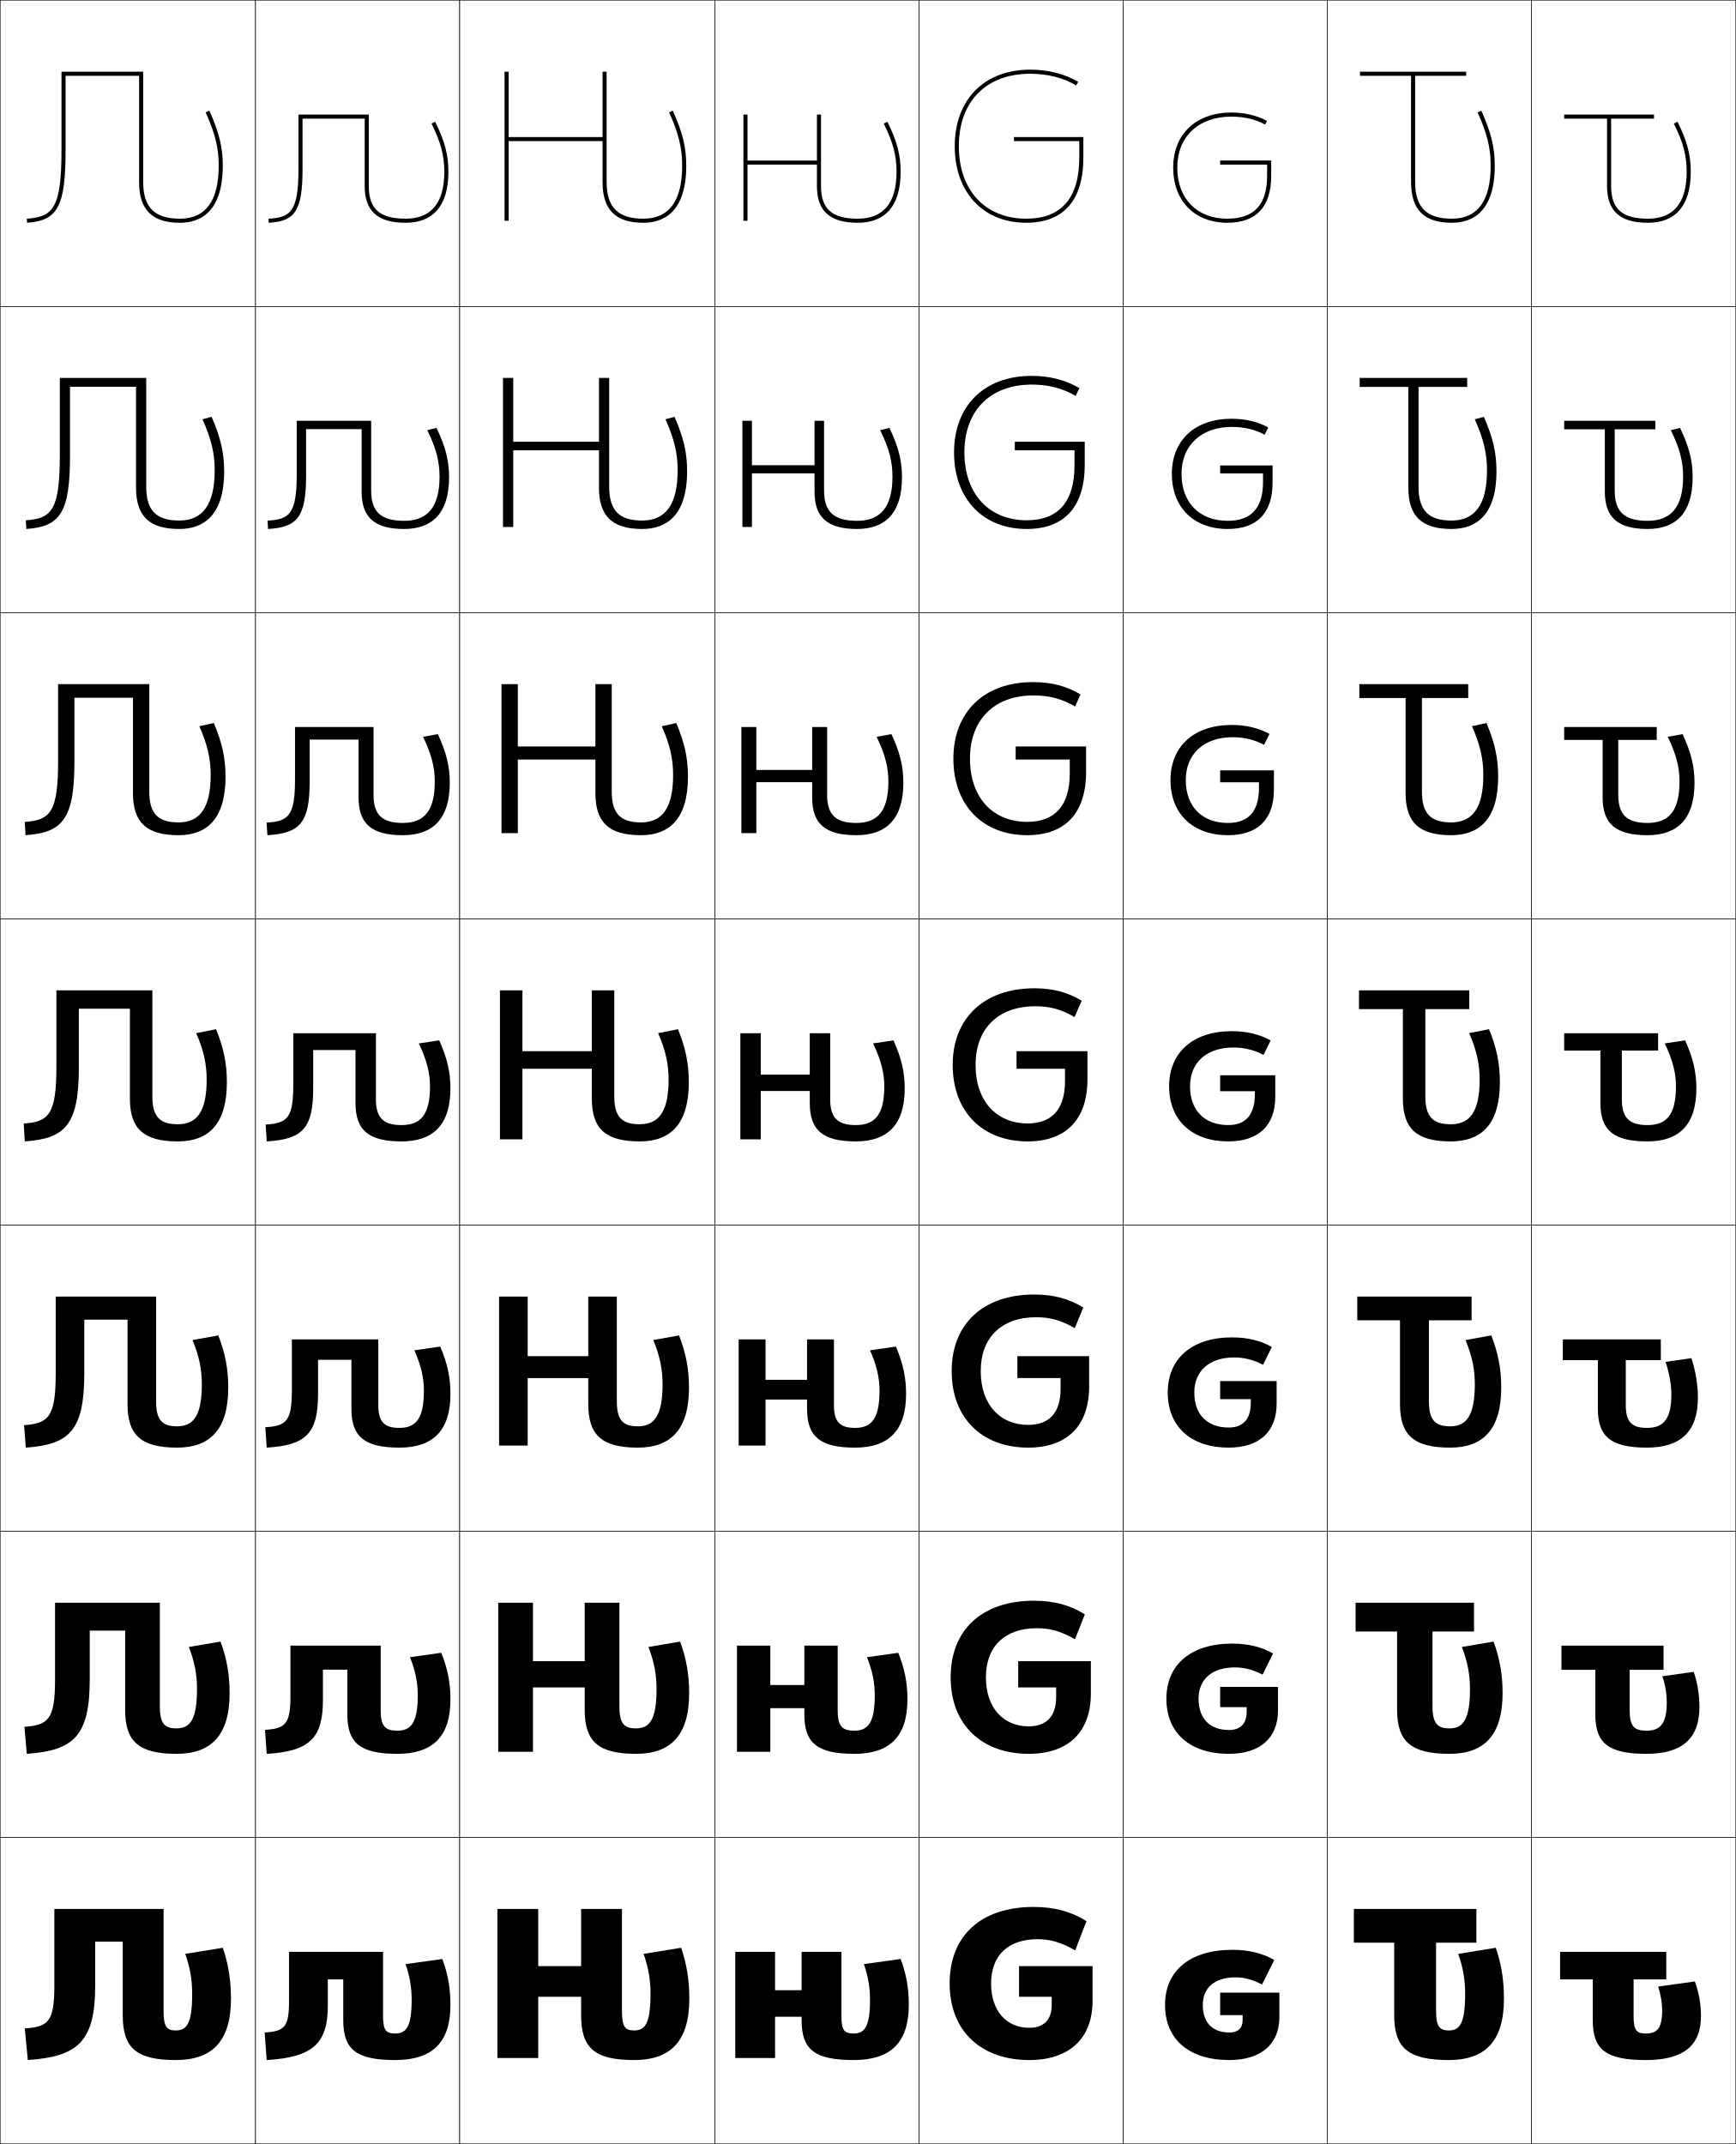
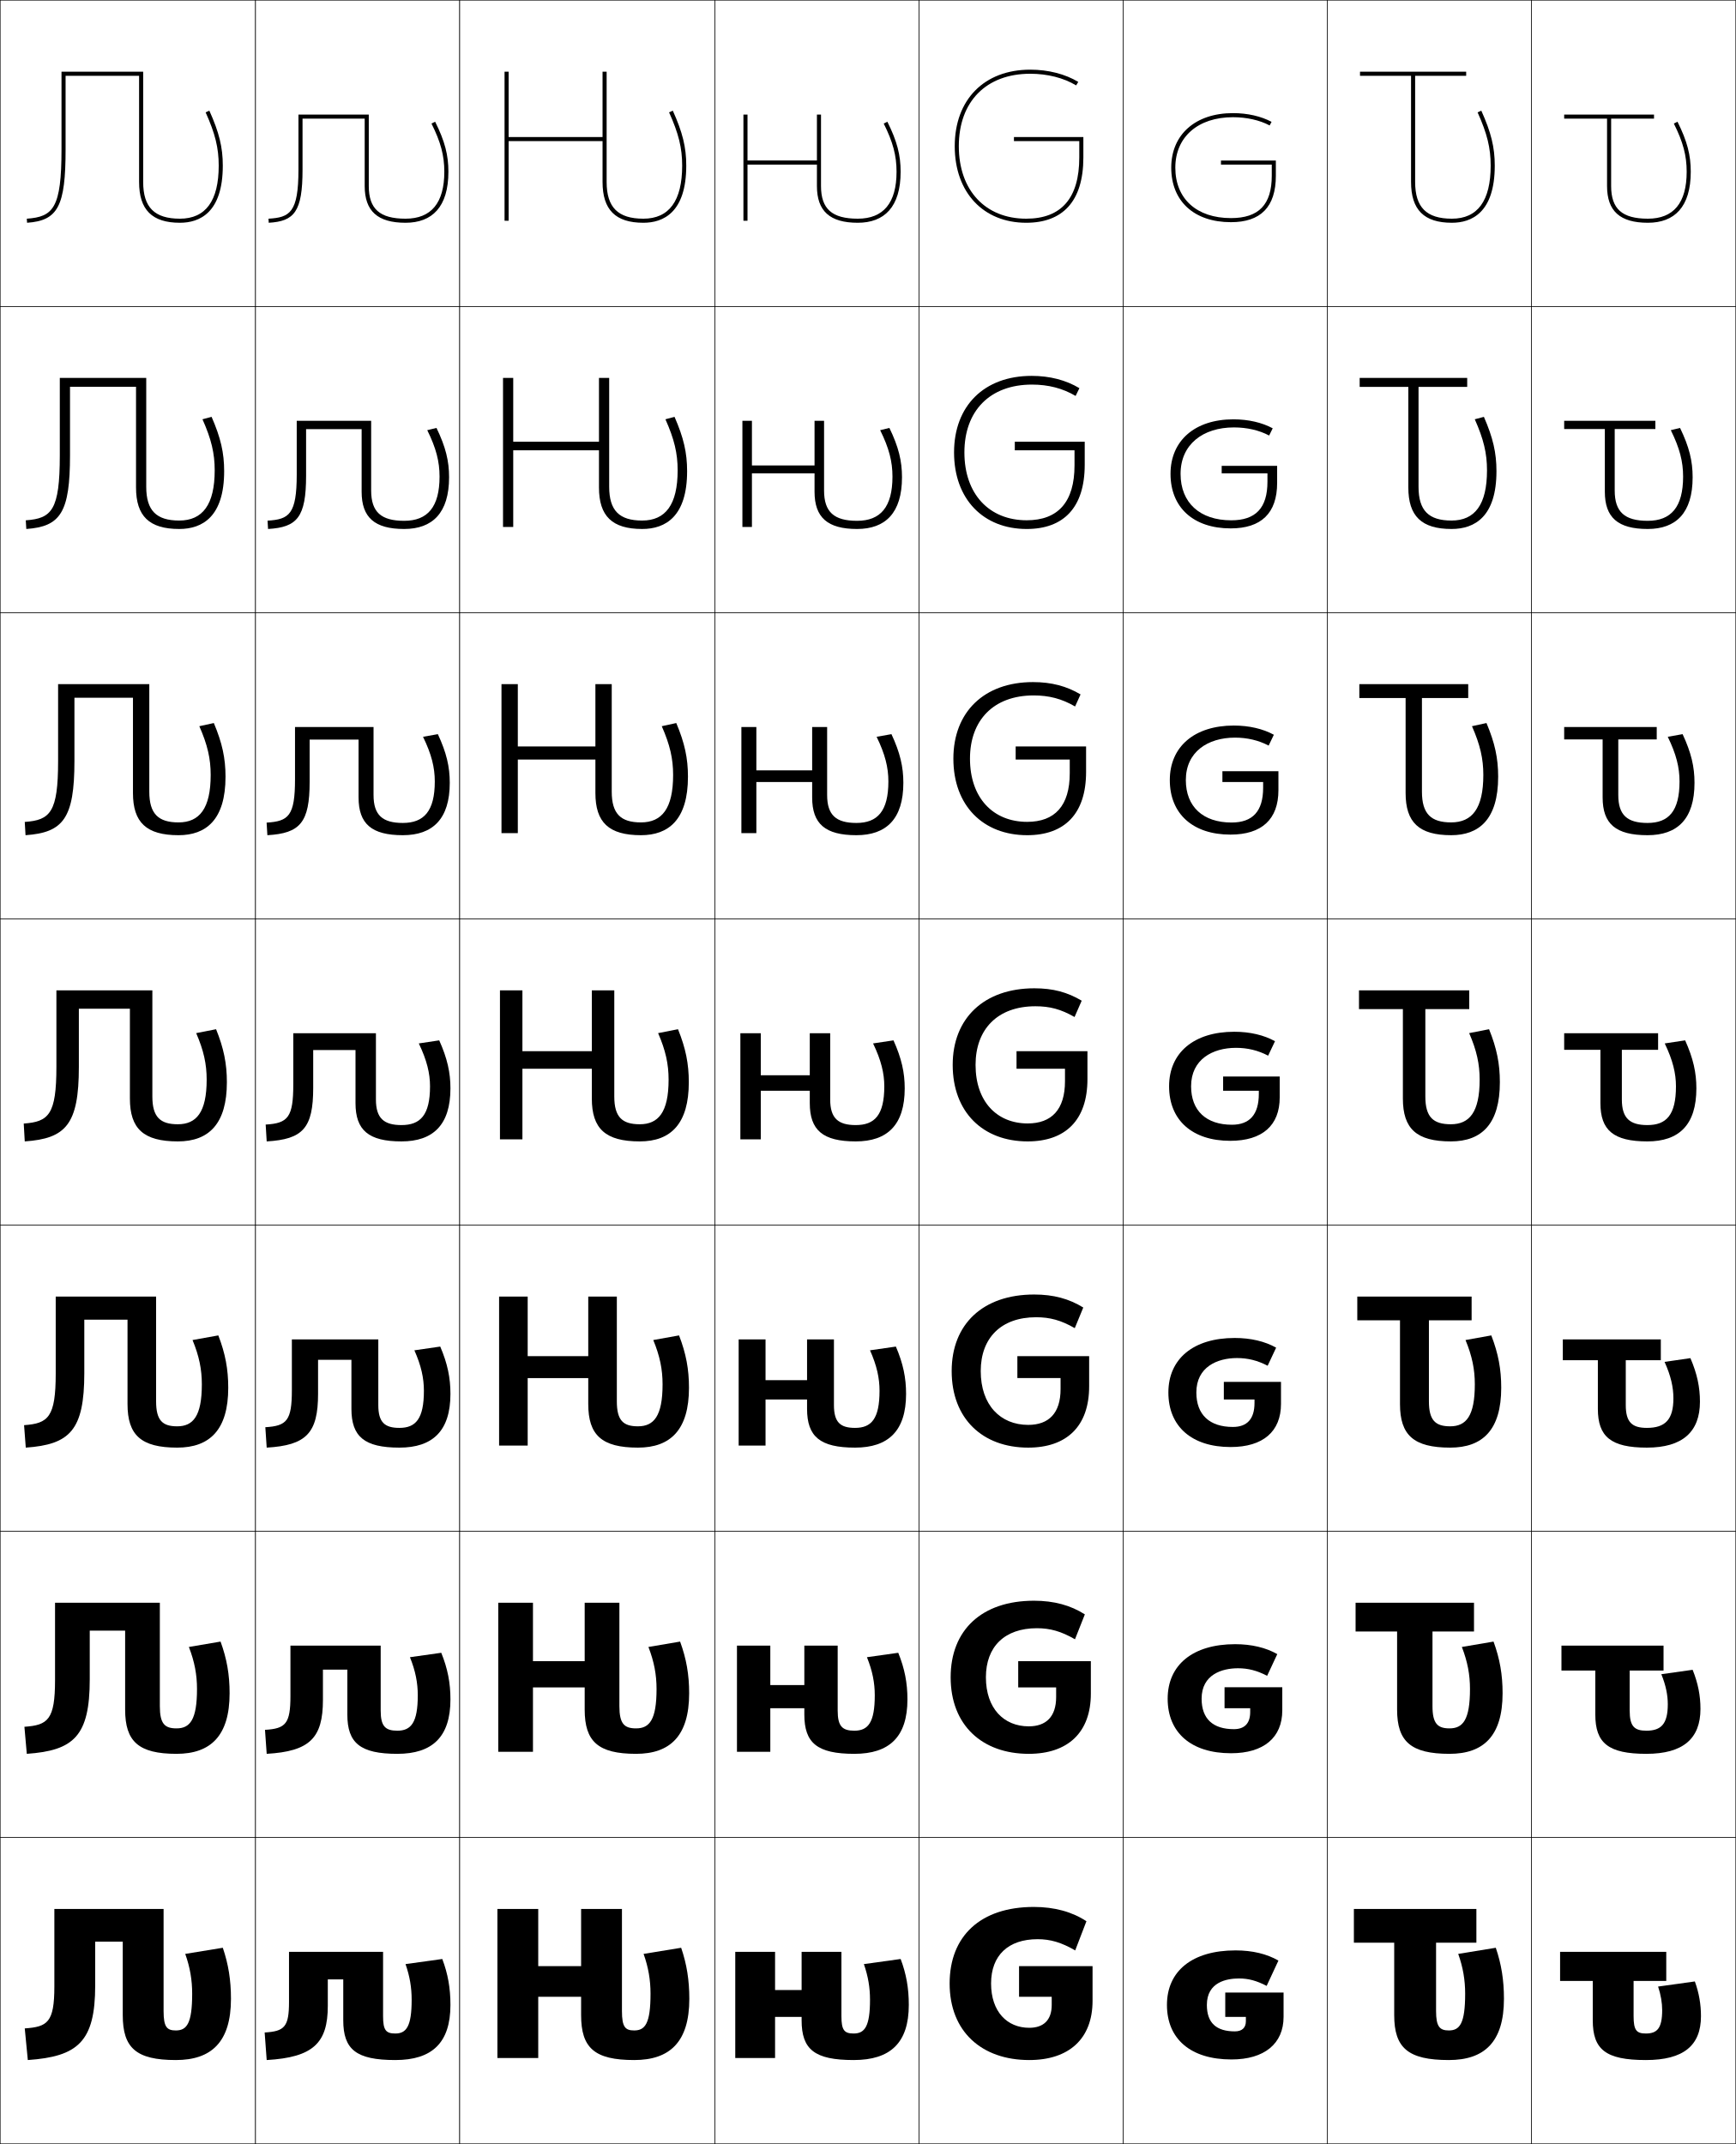
<svg xmlns="http://www.w3.org/2000/svg" width="850.25" height="1050.25" viewBox="0 0 850.25 1050.25" overflow="visible" enable-background="new 0 0 850.25 1050.25" xml:space="preserve">
  <g id="レイヤー1">
    <g>
      <rect x="0.125" y="0.125" fill="none" stroke="#000000" stroke-width="0.25" width="125" height="150" />
      <rect x="0.125" y="150.125" fill="none" stroke="#000000" stroke-width="0.25" width="125" height="150" />
      <rect x="0.125" y="300.125" fill="none" stroke="#000000" stroke-width="0.25" width="125" height="150" />
      <rect x="0.125" y="450.125" fill="none" stroke="#000000" stroke-width="0.25" width="125" height="150" />
      <rect x="0.125" y="600.125" fill="none" stroke="#000000" stroke-width="0.25" width="125" height="150" />
      <rect x="0.125" y="750.125" fill="none" stroke="#000000" stroke-width="0.25" width="125" height="150" />
      <rect x="0.125" y="900.125" fill="none" stroke="#000000" stroke-width="0.25" width="125" height="150" />
      <rect x="125.125" y="0.125" fill="none" stroke="#000000" stroke-width="0.25" width="100" height="150" />
      <rect x="125.125" y="150.125" fill="none" stroke="#000000" stroke-width="0.25" width="100" height="150" />
      <rect x="125.125" y="300.125" fill="none" stroke="#000000" stroke-width="0.25" width="100" height="150" />
      <rect x="125.125" y="450.125" fill="none" stroke="#000000" stroke-width="0.25" width="100" height="150" />
      <rect x="125.125" y="600.125" fill="none" stroke="#000000" stroke-width="0.25" width="100" height="150" />
      <rect x="125.125" y="750.125" fill="none" stroke="#000000" stroke-width="0.25" width="100" height="150" />
      <rect x="125.125" y="900.125" fill="none" stroke="#000000" stroke-width="0.25" width="100" height="150" />
      <rect x="225.125" y="0.125" fill="none" stroke="#000000" stroke-width="0.25" width="125" height="150" />
      <rect x="225.125" y="150.125" fill="none" stroke="#000000" stroke-width="0.25" width="125" height="150" />
      <rect x="225.125" y="300.125" fill="none" stroke="#000000" stroke-width="0.25" width="125" height="150" />
      <rect x="225.125" y="450.125" fill="none" stroke="#000000" stroke-width="0.25" width="125" height="150" />
      <rect x="225.125" y="600.125" fill="none" stroke="#000000" stroke-width="0.25" width="125" height="150" />
      <rect x="225.125" y="750.125" fill="none" stroke="#000000" stroke-width="0.25" width="125" height="150" />
      <rect x="225.125" y="900.125" fill="none" stroke="#000000" stroke-width="0.25" width="125" height="150" />
      <rect x="350.125" y="0.125" fill="none" stroke="#000000" stroke-width="0.25" width="100" height="150" />
      <rect x="350.125" y="150.125" fill="none" stroke="#000000" stroke-width="0.25" width="100" height="150" />
      <rect x="350.125" y="300.125" fill="none" stroke="#000000" stroke-width="0.25" width="100" height="150" />
      <rect x="350.125" y="450.125" fill="none" stroke="#000000" stroke-width="0.25" width="100" height="150" />
      <rect x="350.125" y="600.125" fill="none" stroke="#000000" stroke-width="0.25" width="100" height="150" />
      <rect x="350.125" y="750.125" fill="none" stroke="#000000" stroke-width="0.25" width="100" height="150" />
      <rect x="350.125" y="900.125" fill="none" stroke="#000000" stroke-width="0.25" width="100" height="150" />
      <rect x="450.125" y="0.125" fill="none" stroke="#000000" stroke-width="0.25" width="100" height="150" />
      <rect x="450.125" y="150.125" fill="none" stroke="#000000" stroke-width="0.25" width="100" height="150" />
      <rect x="450.125" y="300.125" fill="none" stroke="#000000" stroke-width="0.25" width="100" height="150" />
      <rect x="450.125" y="450.125" fill="none" stroke="#000000" stroke-width="0.25" width="100" height="150" />
      <rect x="450.125" y="600.125" fill="none" stroke="#000000" stroke-width="0.25" width="100" height="150" />
      <rect x="450.125" y="750.125" fill="none" stroke="#000000" stroke-width="0.25" width="100" height="150" />
      <rect x="450.125" y="900.125" fill="none" stroke="#000000" stroke-width="0.25" width="100" height="150" />
      <rect x="550.125" y="0.125" fill="none" stroke="#000000" stroke-width="0.25" width="100" height="150" />
      <rect x="550.125" y="150.125" fill="none" stroke="#000000" stroke-width="0.25" width="100" height="150" />
      <rect x="550.125" y="300.125" fill="none" stroke="#000000" stroke-width="0.25" width="100" height="150" />
      <rect x="550.125" y="450.125" fill="none" stroke="#000000" stroke-width="0.25" width="100" height="150" />
      <rect x="550.125" y="600.125" fill="none" stroke="#000000" stroke-width="0.25" width="100" height="150" />
      <rect x="550.125" y="750.125" fill="none" stroke="#000000" stroke-width="0.25" width="100" height="150" />
      <rect x="550.125" y="900.125" fill="none" stroke="#000000" stroke-width="0.25" width="100" height="150" />
      <rect x="650.125" y="0.125" fill="none" stroke="#000000" stroke-width="0.25" width="100" height="150" />
      <rect x="650.125" y="150.125" fill="none" stroke="#000000" stroke-width="0.25" width="100" height="150" />
      <rect x="650.125" y="300.125" fill="none" stroke="#000000" stroke-width="0.25" width="100" height="150" />
      <rect x="650.125" y="450.125" fill="none" stroke="#000000" stroke-width="0.25" width="100" height="150" />
      <rect x="650.125" y="600.125" fill="none" stroke="#000000" stroke-width="0.25" width="100" height="150" />
      <rect x="650.125" y="750.125" fill="none" stroke="#000000" stroke-width="0.25" width="100" height="150" />
      <rect x="650.125" y="900.125" fill="none" stroke="#000000" stroke-width="0.25" width="100" height="150" />
      <rect x="750.125" y="0.125" fill="none" stroke="#000000" stroke-width="0.25" width="100" height="150" />
      <rect x="750.125" y="150.125" fill="none" stroke="#000000" stroke-width="0.25" width="100" height="150" />
      <rect x="750.125" y="300.125" fill="none" stroke="#000000" stroke-width="0.25" width="100" height="150" />
      <rect x="750.125" y="450.125" fill="none" stroke="#000000" stroke-width="0.25" width="100" height="150" />
      <rect x="750.125" y="600.125" fill="none" stroke="#000000" stroke-width="0.25" width="100" height="150" />
      <rect x="750.125" y="750.125" fill="none" stroke="#000000" stroke-width="0.25" width="100" height="150" />
      <rect x="750.125" y="900.125" fill="none" stroke="#000000" stroke-width="0.25" width="100" height="150" />
    </g>
    <g>
-       <path d="M392.625,989.625c0,14.319,6.289,19.5,25.5,19.5c17.993,0,27-8.432,27-27      c0-8.248-1.248-15.248-4-22.5l-18,2.5c2.098,6.06,3,11.473,3,17.5c0,13.013-2.575,16.5-8,16.5      c-4.556,0-6-1.56-6-8.5v-31.5h-19.5v18.786h-13V956.125h-19.5v52h19.5v-20.214h13V989.625z" />
-       <path d="M393.958,839.875c0,13.973,6.334,19.25,24.5,19.25c17.157,0,26-8.309,26-26.667      c0-8.057-1.341-15.05-4.5-22.833L424.625,811.791      c2.72,6.782,3.833,12.544,3.833,18.667c0,13.398-3.301,17.333-10,17.333      c-5.886,0-8.167-2.146-8.167-9.833V806.125h-16.333v19.287h-16.666V806.125h-16.334v52      h16.334v-21.379h16.666V839.875z" />
-       <path d="M395.292,690.125c0,13.626,6.377,19,23.5,19c16.319,0,25-8.187,25-26.333      c0-7.865-1.435-14.852-5-23.167L426.125,661.458      c3.343,7.505,4.667,13.615,4.667,19.834c0,13.784-4.026,18.166-12,18.166      c-7.216,0-10.334-2.731-10.334-11.166V656.125h-13.166v19.789h-20.334V656.125h-13.166v52      h13.166v-22.545h20.334V690.125z" />
-       <path d="M396.625,540.375c0,13.279,6.422,18.75,22.5,18.75c15.483,0,24-8.063,24-26      c0-7.674-1.527-14.653-5.5-23.5l-10,1.5c3.965,8.228,5.5,14.686,5.5,21      c0,14.171-4.752,19-14,19c-8.546,0-12.5-3.318-12.5-12.5v-32.5h-10v20.29h-24V506.125h-10v52h10      v-23.71h24V540.375z" />
-       <path d="M370.458,356.125H363.125v52h7.333v-24.971h27.333V390.625      c0,12.952,6.4,18.5,21.667,18.5c14.665,0,23-7.953,23-25.667      c0-7.81-1.584-14.734-5.833-23.833l-7.263,1.298      c4.151,8.501,5.763,15.013,5.763,21.869c0,14.535-5.299,20.333-15.667,20.333      c-9.903,0-14.333-3.807-14.333-13.667v-33.333h-7.334v21.029h-27.333V356.125z" />
-       <path d="M368.292,206.125H363.625v52h4.667v-26.232h30.666V240.875      c0,12.625,6.378,18.25,20.834,18.25c13.846,0,22-7.841,22-25.333      c0-7.945-1.641-14.815-6.167-24.167l-4.526,1.097      c4.339,8.775,6.026,15.34,6.026,22.737c0,14.898-5.846,21.667-17.333,21.667      c-11.261,0-16.167-4.296-16.167-14.833V206.125h-4.667v21.768h-30.666V206.125z" />
-       <path d="M432.836,60.52C437.361,69.569,439.125,76.188,439.125,84.125c0,15.262-6.393,23-19,23      c-12.617,0-18-4.785-18-16v-35h-2v22.507h-34V56.125h-2v52h2V80.632h34V91.125c0,12.299,6.355,18,20,18      c13.027,0,21-7.729,21-25c0-8.081-1.697-14.896-6.5-24.5L432.836,60.52z" />
-     </g>
-     <g>
      <path d="M284.625,987.125c0,16.045,6.52,22,26,22c17.274,0,27-8.671,27-30      c0-9.126-1.248-16.976-4-25l-18.4,3c2.36,6.598,3.4,12.831,3.4,19.5      c0,14.598-2.63,18-8,18c-4.368,0-6-1.637-6-9.5v-50h-20v28h-21v-28h-20v73h20v-30h21V987.125z" />
      <path d="M286.375,837.458c0,15.619,6.562,21.667,25.167,21.667      c16.633,0,26-8.729,26-29.667c0-9.099-1.337-16.856-4.432-25.318l-15.514,2.637      c2.801,7.227,3.979,13.599,3.979,20.598c0,15.084-3.439,19.283-10.044,19.283      c-5.776,0-8.155-2.257-8.155-10.865V785.125h-17v28.6h-25.333V785.125h-17v73      h17v-31.533h25.333V837.458z" />
      <path d="M288.125,687.792c0,15.192,6.603,21.333,24.333,21.333      c15.992,0,25-8.787,25-29.333c0-9.071-1.427-16.737-4.863-25.638l-12.629,2.273      c3.242,7.855,4.558,14.367,4.558,21.696c0,15.57-4.25,20.566-12.089,20.566      c-7.183,0-10.311-2.878-10.311-12.232V635.125h-14v29.2h-29.667V635.125h-14v73h14v-33.066      H288.125V687.792z" />
      <path d="M289.875,538.125c0,14.767,6.645,21,23.5,21c15.351,0,24-8.845,24-29      c0-9.044-1.517-16.617-5.294-25.956l-9.743,1.91      c3.683,8.484,5.137,15.136,5.137,22.795c0,16.057-5.061,21.85-14.133,21.85      c-8.591,0-12.466-3.499-12.466-13.599v-52h-11v29.801h-34V485.125h-11v73h11v-34.6h34V538.125z" />
      <path d="M291.625,388.458c0,14.392,6.548,20.667,22.333,20.667      c13.427,0,23-7.516,23-28.667c0-9.017-1.606-16.497-5.726-26.274l-7.103,1.547      c4.013,9.112,5.562,15.904,5.562,23.894c0,16.455-5.504,23.233-15.755,23.233      c-9.877,0-14.311-4.183-14.311-15.066v-52.667h-8v30.534H253.625v-30.534h-8v73      H253.625v-36.066h38V388.458z" />
      <path d="M293.375,238.792c0,14.018,6.452,20.333,21.167,20.333      c11.504,0,22-6.187,22-28.333c0-8.99-1.695-16.377-6.156-26.593l-4.464,1.185      c4.343,9.74,5.987,16.671,5.987,24.991c0,16.854-5.948,24.617-17.378,24.617      c-11.163,0-16.155-4.867-16.155-16.533V185.125h-5v31.267h-42V185.125h-5v73h5v-37.533h42      V238.792z" />
      <path d="M295.125,89.125c0,13.644,6.355,20,20,20c9.58,0,21-4.858,21-28      c0-8.964-1.785-16.257-6.588-26.911l-1.824,0.821      C332.387,65.403,334.125,72.475,334.125,81.125c0,17.252-6.393,26-19,26c-12.449,0-18-5.552-18-18      v-54h-2v32h-46v-32h-2v73h2v-39h46V89.125z" />
    </g>
    <g>
      <path d="M60.125,951.125h-13.5v21.5c0,27.543-8.518,34.789-33,36.5l-1.5-15.5      c11.107-0.776,14.5-2.879,14.5-20.5v-38h53.5v50c0,7.863,1.632,9.5,6,9.5c5.37,0,8-3.402,8-18      c0-6.669-1.04-12.902-3.4-19.5l18.4-3c2.752,8.024,4,15.874,4,25      c0,21.329-9.726,30-27,30c-19.48,0-26-5.955-26-22V951.125z" />
      <path d="M61.292,798.791H43.958V822.625c0,27.776-7.81,34.891-30.833,36.5l-1.167-13.25      c11.491-0.803,15-3.4,15-22.917V785.125h51.333v50.667      c0,8.608,2.38,10.865,8.156,10.865c6.604,0,10.044-4.199,10.044-19.283      c0-6.999-1.178-13.371-3.979-20.598l15.515-2.637      c3.093,8.462,4.431,16.22,4.431,25.318c0,20.938-9.367,29.667-26,29.667      c-18.605,0-25.167-6.048-25.167-21.667V798.791z" />
      <path d="M62.458,646.458H41.292V672.625c0,28.011-7.103,34.993-28.667,36.5l-0.833-10.999      c11.874-0.83,15.5-3.922,15.5-25.334V635.125h49.167v51.333      c0,9.354,3.127,12.232,10.311,12.232c7.839,0,12.089-4.996,12.089-20.566      c0-7.329-1.316-13.841-4.558-21.696l12.629-2.273      c3.436,8.9,4.862,16.566,4.862,25.638c0,20.546-9.008,29.333-25,29.333      c-17.73,0-24.333-6.141-24.333-21.333V646.458z" />
      <path d="M63.625,494.125h-25v28.5c0,28.245-6.395,35.095-26.5,36.5l-0.5-8.748      c12.257-0.857,16-4.443,16-27.752v-37.5h47v52c0,10.1,3.875,13.599,12.466,13.599      c9.073,0,14.133-5.793,14.133-21.85c0-7.659-1.454-14.311-5.137-22.795      l9.743-1.91C109.608,513.508,111.125,521.081,111.125,530.125c0,20.155-8.649,29-24,29      c-16.855,0-23.5-6.233-23.5-21V494.125z" />
      <path d="M65.125,341.792H36.458v31.002c0,28.12-5.497,35.041-23.953,36.332      l-0.38-6.497c12.505-0.875,16.333-4.716,16.333-29.834v-37.669h44.667v52.667      c0,10.883,4.434,15.066,14.311,15.066c10.251,0,15.755-6.778,15.755-23.233      c0-7.989-1.549-14.781-5.562-23.894l7.104-1.547      c4.119,9.777,5.725,17.257,5.725,26.274c0,21.151-9.573,28.667-23,28.667      c-15.785,0-22.333-6.275-22.333-20.667V341.792z" />
      <path d="M66.625,189.458H34.292v33.504c0,27.996-4.599,34.987-21.407,36.163      L12.625,254.88c12.753-0.893,16.667-4.989,16.667-31.917V185.125H71.625v53.333      c0,11.666,4.992,16.533,16.156,16.533c11.429,0,17.377-7.763,17.377-24.617      c0-8.32-1.644-15.251-5.987-24.991l4.464-1.185      c4.461,10.216,6.157,17.603,6.157,26.593c0,22.146-10.497,28.333-22,28.333      c-14.715,0-21.167-6.315-21.167-20.333V189.458z" />
      <path d="M68.125,37.125h-36v36.006c0,27.871-3.702,34.934-18.86,35.994L13.125,107.131      c13.001-0.91,17-5.261,17-34V35.125h40v54c0,12.448,5.551,18,18,18c12.607,0,19-8.748,19-26      c0-8.65-1.738-15.722-6.412-26.09l1.824-0.821      C107.34,64.868,109.125,72.161,109.125,81.125c0,23.142-11.42,28-21,28c-13.645,0-20-6.356-20-20      V37.125z" />
    </g>
    <g>
      <path d="M168.125,969.625h-7.569v13c0,18.168-7.169,25.178-29.931,26.5l-1-13.5      c9.766-0.568,11.931-2.783,11.931-15v-24.5H187.625v31.5c0,6.94,1.444,8.5,6,8.5      c5.425,0,8-3.487,8-16.5c0-6.027-0.902-11.44-3-17.5l18-2.5c2.752,7.252,4,14.252,4,22.5      c0,18.568-9.007,27-27,27c-19.211,0-25.5-5.181-25.5-19.5V969.625z" />
      <path d="M170.125,817.875h-11.954v14.833c0,18.682-6.448,25.19-27.546,26.417l-0.834-11.75      c10.16-0.591,12.463-3.04,12.463-16.583V806.125h44.204v31.833      c0,7.688,2.281,9.833,8.167,9.833c6.699,0,10-3.935,10-17.333      c0-6.123-1.113-11.885-3.833-18.667L216.125,809.625      c3.159,7.783,4.5,14.776,4.5,22.833c0,18.358-8.844,26.667-26,26.667      c-18.167,0-24.5-5.277-24.5-19.25V817.875z" />
      <path d="M172.125,666.125h-16.338v16.667c0,19.195-5.727,25.203-25.162,26.333l-0.667-10      c10.554-0.614,12.996-3.298,12.996-18.167V656.125h42.338v32.167      c0,8.435,3.117,11.166,10.333,11.166c7.974,0,12-4.382,12-18.166      c0-6.219-1.324-12.329-4.667-19.834L215.625,659.625c3.566,8.315,5,15.302,5,23.167      c0,18.146-8.68,26.333-25,26.333c-17.123,0-23.5-5.374-23.5-19V666.125z" />
      <path d="M174.125,514.375h-20.722v18.5c0,19.709-5.005,25.217-22.778,26.25l-0.5-8.25      c10.948-0.637,13.528-3.555,13.528-19.75v-25H184.125v32.5c0,9.182,3.954,12.5,12.5,12.5      c9.249,0,14-4.829,14-19c0-6.314-1.535-12.772-5.5-21l10-1.5c3.973,8.847,5.5,15.826,5.5,23.5      c0,17.937-8.517,26-24,26c-16.078,0-22.5-5.471-22.5-18.75V514.375z" />
      <path d="M175.625,390.625v-28.333h-23.963v20.646c0,20.03-4.681,25.256-20.704,26.188      l-0.372-6.166c10.774-0.627,13.909-3.354,13.909-21.189v-25.646h38.463v33.333      c0,9.859,4.431,13.667,14.333,13.667c10.368,0,15.667-5.798,15.667-20.333      c0-6.856-1.611-13.367-5.763-21.869l7.263-1.298      c4.249,9.099,5.833,16.023,5.833,23.833c0,17.714-8.335,25.667-23,25.667      C182.024,409.125,175.625,403.577,175.625,390.625z" />
      <path d="M177.125,240.875v-30.667h-27.204v22.791c0,20.352-4.357,25.296-18.629,26.125      l-0.245-4.081c10.6-0.617,14.291-3.154,14.291-22.628V206.125h36.454v34.167      c0,10.537,4.907,14.833,16.167,14.833c11.488,0,17.333-6.769,17.333-21.667      c0-7.396-1.687-13.961-6.025-22.737l4.525-1.097      c4.526,9.351,6.167,16.222,6.167,24.167c0,17.493-8.154,25.333-22,25.333      C183.503,259.125,177.125,253.5,177.125,240.875z" />
      <path d="M178.625,91.125c0,12.299,6.355,18,20,18c13.027,0,21-7.729,21-25      c0-8.081-1.697-14.896-6.5-24.5l-1.789,0.895C215.862,69.569,217.625,76.188,217.625,84.125      c0,15.262-6.393,23-19,23c-12.617,0-18-4.785-18-16v-35h-34.444v26.937      c0,21.114-4.246,23.461-14.672,24.067L131.625,109.125      c12.522-0.728,16.556-5.391,16.556-26.063V58.125H178.625V91.125z" />
    </g>
    <g>
      <path d="M682.875,951.625h-19.75v-16.5h60v16.5h-19.75v33.5c0,7.626,1.772,9.5,6.25,9.5c5.37,0,8-3.402,8-18      c0-6.669-1.04-12.902-3.4-19.5l18.4-3c2.752,8.024,4,15.874,4,25      c0,21.329-9.726,30-27,30c-19.979,0-26.75-5.953-26.75-22V951.625z" />
      <path d="M684.291,799.19h-20.333V785.125h58v14.065H701.625v36.602      c0,8.45,2.473,10.865,8.322,10.865c6.604,0,10.044-4.199,10.044-19.283      c0-6.999-1.178-13.371-3.979-20.598l15.514-2.637      c3.095,8.462,4.432,16.22,4.432,25.318c0,20.938-9.367,29.667-26,29.667      c-18.938,0-25.667-6.047-25.667-21.667V799.19z" />
      <path d="M685.708,646.757h-20.916V635.125h56v11.632H699.875v39.701      c0,9.275,3.174,12.232,10.395,12.232c7.838,0,12.089-4.996,12.089-20.566      c0-7.329-1.316-13.841-4.559-21.696l12.629-2.273      c3.436,8.9,4.863,16.566,4.863,25.638c0,20.546-9.009,29.333-25,29.333      c-17.897,0-24.584-6.14-24.584-21.333V646.757z" />
      <path d="M687.125,494.323h-21.5V485.125h54v9.198h-21.5V537.125c0,10.1,3.875,13.599,12.467,13.599      c9.072,0,14.133-5.793,14.133-21.85c0-7.659-1.454-14.311-5.137-22.795      l9.743-1.91C733.108,513.508,734.625,521.081,734.625,530.125c0,20.155-8.649,29-24,29      c-16.855,0-23.5-6.233-23.5-21V494.323z" />
      <path d="M696.458,387.791c0,10.883,4.434,15.066,14.312,15.066      c10.25,0,15.755-6.778,15.755-23.233c0-7.989-1.549-14.781-5.562-23.894l7.104-1.547      c4.119,9.777,5.725,17.257,5.725,26.274c0,21.151-9.572,28.667-23,28.667      c-15.784,0-22.333-6.275-22.333-20.667v-46.534h-22.667v-6.799H719.125v6.799h-22.667      V387.791z" />
      <path d="M694.792,238.458c0,11.666,4.992,16.533,16.155,16.533      c11.429,0,17.378-7.763,17.378-24.617c0-8.32-1.644-15.251-5.987-24.991      l4.464-1.185c4.461,10.216,6.156,17.603,6.156,26.593      c0,22.146-10.496,28.333-22,28.333c-14.715,0-21.166-6.315-21.166-20.333v-49.268      h-23.834V185.125H718.625v4.399h-23.833V238.458z" />
      <path d="M693.125,89.125c0,12.448,5.551,18,18,18c12.607,0,19-8.748,19-26      c0-8.65-1.738-15.722-6.412-26.09l1.824-0.821      C730.34,64.868,732.125,72.161,732.125,81.125c0,23.142-11.42,28-21,28c-13.645,0-20-6.356-20-20      v-52h-25v-2h52v2h-25V89.125z" />
    </g>
-     <path d="M806.125,1009.125c-19.711,0-26-5.18-26-19.5v-20h-16v-13.5h52v13.5h-16v18c0,6.94,1.444,8.5,6,8.5     c5.575,0,8-2.579,8-11.5c0-3.494-0.665-7.516-2-11.5l18-2.5c2.049,5.6,3,11.276,3,17     C833.125,1002.016,824.58,1009.125,806.125,1009.125z" />
-     <path d="M781.375,817.958h-16.584V806.125h50.001v11.833h-16.584v20     c0,7.688,2.281,9.833,8.167,9.833c6.799,0,10-3.329,10-14     c0-3.951-0.8-8.832-2.167-12.666l15.333-2.167     C831.356,823.986,832.375,830.158,832.375,836.125c0,15.572-8.535,23-26,23     c-18.667,0-25-5.276-25-19.25V817.958z" />
-     <path d="M782.625,666.291h-17.167V656.125h48.001v10.166h-17.168v22     c0,8.436,3.118,11.167,10.334,11.167c8.023,0,12-4.079,12-16.5     c0-4.467-0.947-10.134-2.834-15.833l12.667-1.834     C830.598,671.999,831.625,678.583,831.625,684.625c0,16.754-8.525,24.5-25,24.5     c-17.623,0-24-5.373-24-19V666.291z" />
-     <g>
-       <path d="M783.875,514.625h-17.75v-8.5h46v8.5h-17.75v24c0,9.182,3.954,12.5,12.5,12.5c9.248,0,14-4.829,14-19      c0-6.314-1.535-12.772-5.5-21l10-1.5c3.973,8.847,5.5,15.826,5.5,23.5c0,17.937-8.517,26-24,26      c-16.578,0-23-5.469-23-18.75V514.625z" />
-       <path d="M792.625,389.458c0,9.859,4.43,13.667,14.333,13.667      c10.368,0,15.667-5.798,15.667-20.333c0-6.856-1.611-13.367-5.763-21.869      L824.125,359.625c4.249,9.099,5.833,16.023,5.833,23.833      c0,17.714-8.335,25.667-23,25.667c-15.6,0-22-5.546-22-18.5v-28.167H766.125v-6.333      h45.333v6.333H792.625V389.458z" />
-       <path d="M790.875,240.292c0,10.537,4.906,14.833,16.167,14.833      c11.487,0,17.333-6.769,17.333-21.667c0-7.396-1.688-13.961-6.026-22.737L822.875,209.625      c4.526,9.351,6.167,16.222,6.167,24.167c0,17.493-8.154,25.333-22,25.333      c-14.623,0-21-5.624-21-18.25v-30.583H766.125V206.125h44.667v4.167H790.875V240.292z" />
-       <path d="M789.125,91.125c0,11.215,5.383,16,18,16c12.607,0,19-7.738,19-23      c0-7.938-1.764-14.556-6.289-23.605L821.625,59.625c4.803,9.604,6.5,16.419,6.5,24.5      c0,17.271-7.973,25-21,25c-13.645,0-20-5.701-20-18v-33h-21v-2h44v2h-21V91.125z" />
-     </g>
-     <g>
-       <path d="M622.625,78.625h-25v2h23v5.5c0,14.131-6.379,21-19.5,21c-14.883,0-24.5-9.813-24.5-25      c0-15.188,10.402-25,26.5-25c6.16,0,11.873,1.341,16.521,3.877l0.957-1.755      C615.663,56.55,609.619,55.125,603.125,55.125c-17.312,0-28.5,10.598-28.5,27      c0,16.4,10.6,27,26.5,27c13.792,0,21.5-7.41,21.5-23V78.625z" />
-       <path d="M597.625,231.925h21v4.167c0,12.818-5.809,19.034-17.334,19.034      c-13.755,0-22.583-8.883-22.583-23c0-14.007,9.637-23,24.75-23      c5.853,0,11.271,1.286,15.935,3.799l1.798-3.531      c-5.04-2.792-11.217-4.268-17.982-4.268c-17.958,0-29.25,10.591-29.25,27      c0,16.496,10.814,27,27.333,27c14.118,0,22.001-7.52,22.001-22.634v-8.5H597.625V231.925z      " />
-       <path d="M597.625,383.225h19v2.833c0,11.505-5.239,17.067-15.167,17.067      c-12.627,0-20.666-7.952-20.666-21c0-12.825,8.871-21,23-21      c5.544,0,10.668,1.23,15.348,3.72l2.638-5.306      c-5.139-2.888-11.449-4.414-18.485-4.414c-18.604,0-30,10.586-30,27      c0,16.592,11.027,27,28.166,27c14.443,0,22.5-7.629,22.5-22.268v-9.5H597.625V383.225z" />
-       <path d="M601.625,551.125c-11.5,0-18.75-7.021-18.75-19c0-11.644,8.105-19,21.25-19      c5.236,0,10.066,1.175,14.761,3.642l3.479-7.082      C617.127,506.702,610.683,505.125,603.375,505.125c-19.25,0-30.75,10.58-30.75,27      c0,16.688,11.242,27,29,27c14.769,0,23-7.738,23-21.901v-10.5h-27v7.801h17v1.5      C614.625,546.217,609.956,551.125,601.625,551.125z" />
-       <path d="M601.792,699.291c-10.375,0-16.834-6.242-16.834-17.166      c0-10.563,7.34-17.167,19.5-17.167c4.929,0,9.465,1.131,14.174,3.595l4.319-8.722      c-5.337-3.078-11.914-4.706-19.493-4.706c-19.896,0-31.5,10.574-31.5,27      c0,16.661,11.316,27,29.834,27c15.019,0,23.499-7.768,23.499-21.602v-11H597.625v8.868h15      v1.833C612.625,695.312,608.745,699.291,601.792,699.291z" />
-       <path d="M601.958,847.458c-9.248,0-14.916-5.464-14.916-15.333      c0-9.483,6.574-15.333,17.75-15.333c4.621,0,8.862,1.086,13.587,3.547l5.159-10.36      c-5.436-3.174-12.146-4.854-19.996-4.854c-20.541,0-32.25,10.568-32.25,27      c0,16.636,11.39,27,30.666,27c15.271,0,24-7.796,24-21.301v-11.5H597.625v9.934h13v2.167      C610.625,844.405,607.535,847.458,601.958,847.458z" />
-       <path d="M608.625,989.625c0,3.875-2.301,6-6.5,6c-8.123,0-13-4.687-13-13.5c0-8.403,5.81-13.5,16-13.5      c4.313,0,8.261,1.042,13,3.5l6-12c-5.534-3.27-12.379-5-20.5-5c-21.187,0-33,10.562-33,27      c0,16.609,11.464,27,31.5,27c15.521,0,24.5-7.824,24.5-21v-12h-29v11h11V989.625z" />
-     </g>
    <g>
      <path d="M469.625,71.625c0-21.897,13.411-35.5,35-35.5c8.409,0,16.387,2.028,22.463,5.71      L528.125,40.125c-6.32-3.83-14.681-6-23.5-6c-22.616,0-37,14.719-37,37.5      c0,22.778,14.131,37.5,35,37.5c17.754,0,28-10.348,28-32v-10h-34v2h32v8c0,19.906-8.748,30-26,30      C482.578,107.125,469.625,93.19,469.625,71.625z" />
      <path d="M472.358,221.625c0-20.365,12.479-33.234,33.1-33.234      c7.948,0,15.074,1.821,21.371,5.562l1.858-3.806      c-6.548-3.938-14.457-6.021-23.396-6.021c-23.291,0-38,14.7-38,37.5      c0,22.912,14.36,37.5,35.574,37.5c17.987,0,28.426-10.356,28.426-31.5v-11.233h-34.245      v4.199h29.245v7.367c0,17.913-8.027,26.9-23.426,26.9      C484.51,254.858,472.358,242.034,472.358,221.625z" />
      <path d="M475.092,371.625c0-18.832,11.546-30.967,31.2-30.967      c7.486,0,13.761,1.614,20.278,5.413l2.679-5.903      c-6.773-4.046-14.231-6.043-23.291-6.043c-23.967,0-39,14.681-39,37.5      c0,23.045,14.59,37.5,36.148,37.5c18.219,0,28.852-10.364,28.852-31v-12.467h-34.49      v6.4h26.49v6.733c0,15.919-7.307,23.8-20.852,23.8      C486.441,402.592,475.092,390.878,475.092,371.625z" />
      <path d="M477.825,521.625c0-17.299,10.613-28.7,29.3-28.7      c7.025,0,12.448,1.406,19.187,5.265l3.5-8C522.811,486.035,515.804,484.125,506.625,484.125      c-24.643,0-40,14.662-40,37.5c0,23.179,14.819,37.5,36.722,37.5      c18.452,0,29.278-10.372,29.278-30.5v-13.7h-34.736v8.6H521.625V529.625      c0,13.925-6.586,20.7-18.278,20.7      C488.373,550.325,477.825,539.722,477.825,521.625z" />
      <path d="M466.125,671.625c0,23.312,15.123,37.5,37.48,37.5c18.778,0,29.853-10.38,29.853-30      v-14.8h-35.157v10.732h21.157v5.4c0,11.773-5.742,17.533-15.853,17.533      c-13.597,0-23.247-9.705-23.247-26.366c0-16.136,9.887-26.368,27.136-26.368      c6.745,0,12.165,1.455,18.922,5.344l4.166-10.1      c-6.971-4.292-14.54-6.376-24.047-6.376C481.406,634.125,466.125,648.649,466.125,671.625z" />
      <path d="M465.625,821.625c0,23.446,15.428,37.5,38.24,37.5c19.104,0,30.427-10.388,30.427-29.5      v-15.9h-35.579v12.867h18.579v4.7c0,9.622-4.898,14.366-13.427,14.366      c-12.221,0-20.974-8.807-20.974-24.033c0-14.973,9.161-24.035,24.972-24.035      c6.464,0,11.881,1.504,18.657,5.422l4.833-12.198      C524.412,786.382,516.281,784.125,506.446,784.125C480.83,784.125,465.625,798.512,465.625,821.625z" />
      <path d="M465.125,971.625c0,23.58,15.732,37.5,39,37.5c19.43,0,31-10.396,31-29v-17h-36v15h16v4      c0,7.471-4.055,11.199-11,11.199c-10.845,0-18.7-7.908-18.7-21.699      c0-13.81,8.436-21.702,22.808-21.702c6.184,0,11.598,1.552,18.393,5.5l5.5-14.298      c-6.912-4.569-15.604-7-25.769-7C480.254,934.125,465.125,948.374,465.125,971.625z" />
    </g>
+     <g>
+       <path d="M392.625,989.625c0,14.318,6.289,19.5,25.5,19.5c17.993,0,27-8.432,27-27      c0-8.248-1.248-15.248-4-22.5l-18,2.5c2.098,6.059,3,11.473,3,17.5c0,13.012-2.575,16.5-8,16.5      c-4.556,0-6-1.561-6-8.5v-31.5h-19.5v18.693h-13V956.125h-19.5v52h19.5v-20.12h13V989.625z" />
+       <path d="M393.958,839.875c0,13.972,6.334,19.25,24.5,19.25c17.157,0,26-8.31,26-26.667      c0-8.057-1.341-15.05-4.5-22.833L424.625,811.791      c2.72,6.781,3.833,12.544,3.833,18.667c0,13.398-3.301,17.333-10,17.333      c-5.886,0-8.167-2.146-8.167-9.833V806.125h-16.333v19.329h-16.666V806.125h-16.334v52      h16.334v-21.35h16.666V839.875z" />
+       <path d="M395.292,690.125c0,13.626,6.377,19,23.5,19c16.319,0,25-8.187,25-26.333      c0-7.865-1.435-14.853-5-23.167L426.125,661.458      c3.343,7.504,4.667,13.615,4.667,19.834c0,13.783-4.026,18.166-12,18.166      c-7.216,0-10.334-2.732-10.334-11.166V656.125h-13.166v19.965h-20.334V656.125h-13.166v52      h13.166v-22.578h20.334V690.125z" />
+       <path d="M396.625,540.375c0,13.279,6.422,18.75,22.5,18.75c15.483,0,24-8.064,24-26      c0-7.674-1.527-14.654-5.5-23.5l-10,1.5c3.965,8.227,5.5,14.686,5.5,21      c0,14.17-4.752,19-14,19c-8.546,0-12.5-3.318-12.5-12.5v-32.5h-10v20.601h-24V506.125h-10v52h10      v-23.808h24V540.375z" />
+       <path d="M429.362,360.923c4.151,8.501,5.763,15.013,5.763,21.869      c0,14.534-5.299,20.333-15.667,20.333c-9.903,0-14.333-3.807-14.333-13.667      v-33.333h-7.334v21.234h-27.333v-21.234H363.125v52h7.333v-25.038h27.333V390.625      c0,12.952,6.4,18.5,21.667,18.5c14.665,0,23-7.954,23-25.667      c0-7.81-1.584-14.735-5.833-23.833L429.362,360.923z" />
+       <path d="M431.099,210.722c4.339,8.774,6.026,15.34,6.026,22.737      c0,14.897-5.846,21.667-17.333,21.667c-11.261,0-16.167-4.296-16.167-14.833V206.125      h-4.667v21.867h-30.666V206.125H363.625v52h4.667v-26.269h30.666V240.875      c0,12.625,6.378,18.25,20.834,18.25c13.846,0,22-7.842,22-25.333      c0-7.946-1.641-14.815-6.167-24.167L431.099,210.722z" />
+       <path d="M432.836,60.52C437.361,69.568,439.125,76.188,439.125,84.125c0,15.262-6.393,23-19,23      c-12.617,0-18-4.785-18-16v-35h-2v22.5h-34v-22.5h-2v52h2v-27.5h34v10.5c0,12.299,6.355,18,20,18      c13.027,0,21-7.73,21-25c0-8.082-1.697-14.896-6.5-24.5L432.836,60.52z" />
+     </g>
+     <g>
+       <path d="M575.665,82.125c0-15.013,11.085-24.713,28.239-24.713      c6.68,0,13.059,1.436,17.963,4.041l0.938-1.767      c-5.133-2.728-11.736-4.274-18.9-4.274c-18.369,0-30.239,10.485-30.239,26.713      c0,16.363,11.124,26.712,29.239,26.712c14.471,0,22-7.337,22-22.777v-7.428h-26.879v2      h24.879v5.428c0,14.175-6.355,20.777-20,20.777      C586.103,106.837,575.665,97.367,575.665,82.125z" />
+       <path d="M598.375,231.86v-3.656h27.159v8.354c0,14.881-7.854,22.279-22.753,22.279      c-18.225,0-29.467-10.233-29.467-26.712c0-16.284,11.947-26.712,30.8-26.712      c7.351,0,14.034,1.577,19.25,4.393l-1.743,3.539      c-4.918-2.602-10.888-3.974-17.227-3.974c-15.274,0-26.154,8.364-26.154,22.754      c0,14.154,9.441,22.753,24.82,22.753c11.974,0,17.73-6.042,17.73-18.897v-4.12      H598.375z" />
+       <path d="M598.726,383.089v-5.312h27.439v9.279c0,14.323-8.18,21.78-23.507,21.78      c-18.333,0-29.693-10.118-29.693-26.712c0-16.338,12.023-26.711,31.36-26.711      c7.536,0,14.3,1.608,19.6,4.512l-2.549,5.312      c-4.932-2.598-10.493-3.906-16.491-3.906c-13.395,0-24.069,7.028-24.069,20.793      c0,13.068,8.445,20.795,22.402,20.795c10.303,0,15.46-5.481,15.46-17.018v-2.812      H598.726z" />
+       <path d="M626.795,527.35v10.204c0,13.764-8.504,21.282-24.26,21.282      c-18.441,0-29.92-10.003-29.92-26.713c0-16.395,12.1-26.711,31.92-26.711      c7.723,0,14.566,1.639,19.95,4.631l-3.354,7.084      c-4.946-2.594-10.099-3.838-15.756-3.838c-11.515,0-21.984,5.691-21.984,18.834      c0,11.98,7.449,18.836,19.984,18.836c8.631,0,13.189-4.921,13.189-15.138v-1.503      h-17.489v-6.969H626.795z" />
+       <path d="M627.425,676.923v10.774c0,13.536-8.787,21.139-24.68,21.139      c-18.994,0-30.48-10.047-30.48-26.713c0-16.451,12.177-26.711,32.48-26.711      c7.909,0,14.833,1.669,20.3,4.749l-4.159,8.857      c-4.961-2.591-9.704-3.771-15.021-3.771c-9.635,0-19.899,4.355-19.899,16.876      c0,10.95,6.534,16.876,17.899,16.876c6.912,0,10.586-3.87,10.586-11.757v-1.695      h-15.026v-8.624H627.425z" />
+       <path d="M628.056,826.495v11.346c0,13.31-9.07,20.995-25.101,20.995      c-19.548,0-31.04-10.091-31.04-26.713c0-16.507,12.252-26.711,33.04-26.711      c8.097,0,15.1,1.7,20.65,4.868l-4.966,10.631      c-4.974-2.588-9.308-3.705-14.284-3.705c-7.755,0-17.813,3.02-17.813,14.917      c0,9.921,5.619,14.917,15.813,14.917c5.193,0,7.982-2.819,7.982-8.376v-1.889      h-12.562v-10.28H628.056z" />
+       <path d="M628.686,976.068H600.125v11.936h10.1v2.082      c0,3.226-1.904,4.994-5.379,4.994c-9.023,0-13.729-4.066-13.729-12.957      c0-11.275,9.854-12.959,15.729-12.959c4.636,0,8.561,1.055,13.549,3.639      l5.771-12.404c-5.634-3.256-12.716-4.986-21-4.986      c-21.271,0-33.601,10.148-33.601,26.711c0,16.578,11.5,26.713,31.601,26.713      c16.167,0,25.521-7.77,25.521-20.852V976.068z" />
+     </g>
+     <g>
+       <path d="M806.125,1009.125c-19.711,0-26-5.18-26-19.5v-19.246h-16V956.125h52v14.254h-16V987.625      c0,6.939,1.444,8.5,6,8.5c5.575,0,8-2.58,8-11.5c0-3.494-0.665-7.516-2-11.5l18-2.5      c2.049,5.6,3,11.275,3,17C833.125,1002.016,824.58,1009.125,806.125,1009.125z" />
+       <path d="M781.375,818.336h-16.584V806.125h50v12.211h-16.582v19.623      c0,7.686,2.28,9.832,8.166,9.832c7.299,0,10.5-3.33,10.5-13      c0-4.434-0.955-9.268-3.166-14.666l15.332-2.166      C831.732,824.641,832.875,830.75,832.875,837.125c0,14.572-8.535,22-26.5,22      c-18.666,0-25-5.275-25-19.25V818.336z" />
+       <path d="M782.625,666.294h-17.167V656.125h48v10.169h-17.166v21.998      c0,8.434,3.117,11.166,10.333,11.166c9.023,0,13-4.081,13-14.5      c0-5.374-1.245-11.021-4.333-17.833l12.666-1.833      C831.29,673.056,832.625,679.601,832.625,686.625c0,14.755-8.526,22.5-26,22.5      c-17.622,0-24-5.372-24-19V666.294z" />
+     </g>
+     <g>
+       <path d="M783.875,514.252h-17.75V506.125h46v8.127h-17.75V538.625c0,9.182,3.954,12.5,12.5,12.5      c9.248,0,14-4.83,14-19c0-6.314-1.535-12.773-5.5-21l10-1.5c3.973,8.846,5.5,15.826,5.5,23.5      c0,17.936-8.517,26-24,26c-16.578,0-23-5.469-23-18.75V514.252z" />
+       <path d="M792.625,389.458c0,9.859,4.43,13.667,14.333,13.667      c10.368,0,15.667-5.799,15.667-20.333c0-6.856-1.611-13.368-5.763-21.869      L824.125,359.625c4.249,9.098,5.833,16.023,5.833,23.833      c0,17.713-8.335,25.667-23,25.667c-15.6,0-22-5.546-22-18.5v-28.416H766.125v-6.085      h45.333v6.085H792.625V389.458z" />
+       <path d="M790.875,240.292c0,10.537,4.906,14.833,16.167,14.833      c11.487,0,17.333-6.769,17.333-21.667c0-7.396-1.688-13.962-6.026-22.737L822.875,209.625      c4.526,9.351,6.167,16.221,6.167,24.167c0,17.492-8.154,25.333-22,25.333      c-14.623,0-21-5.624-21-18.25v-30.708H766.125V206.125h44.667v4.042H790.875V240.292z" />
+       <path d="M789.125,91.125c0,11.215,5.383,16,18,16c12.607,0,19-7.738,19-23      c0-7.938-1.764-14.557-6.289-23.605L821.625,59.625c4.803,9.604,6.5,16.418,6.5,24.5      c0,17.27-7.973,25-21,25c-13.645,0-20-5.701-20-18v-33h-21v-2h44v2h-21V91.125z" />
+     </g>
  </g>
</svg>
